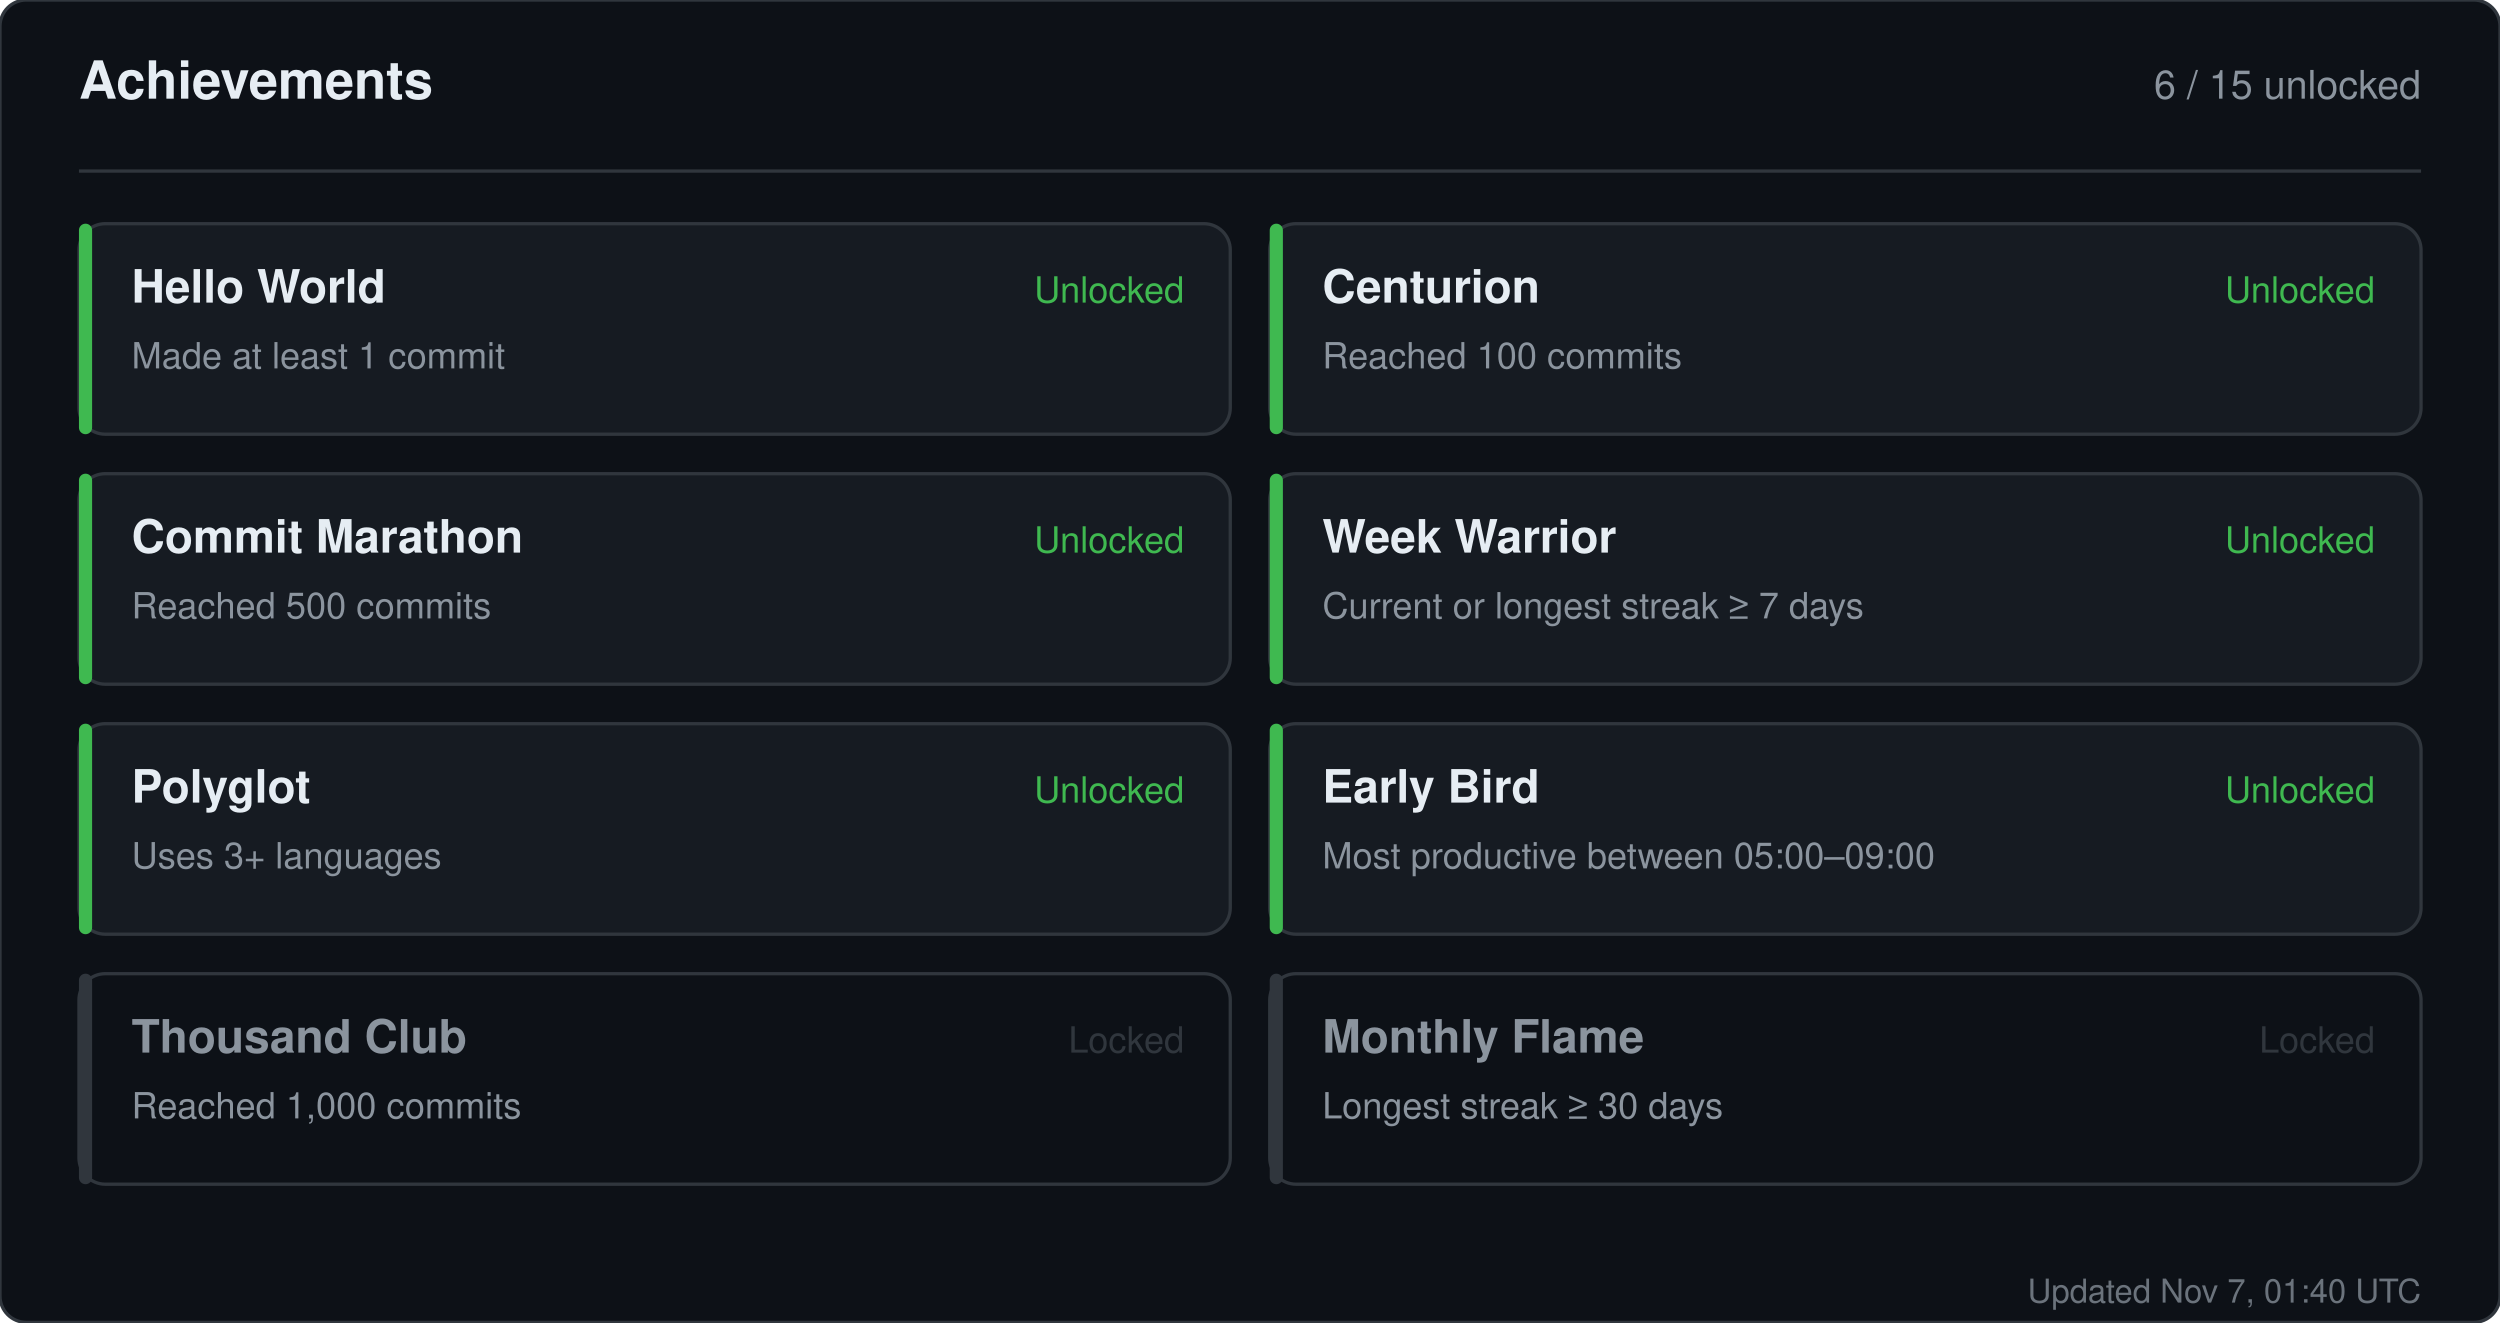
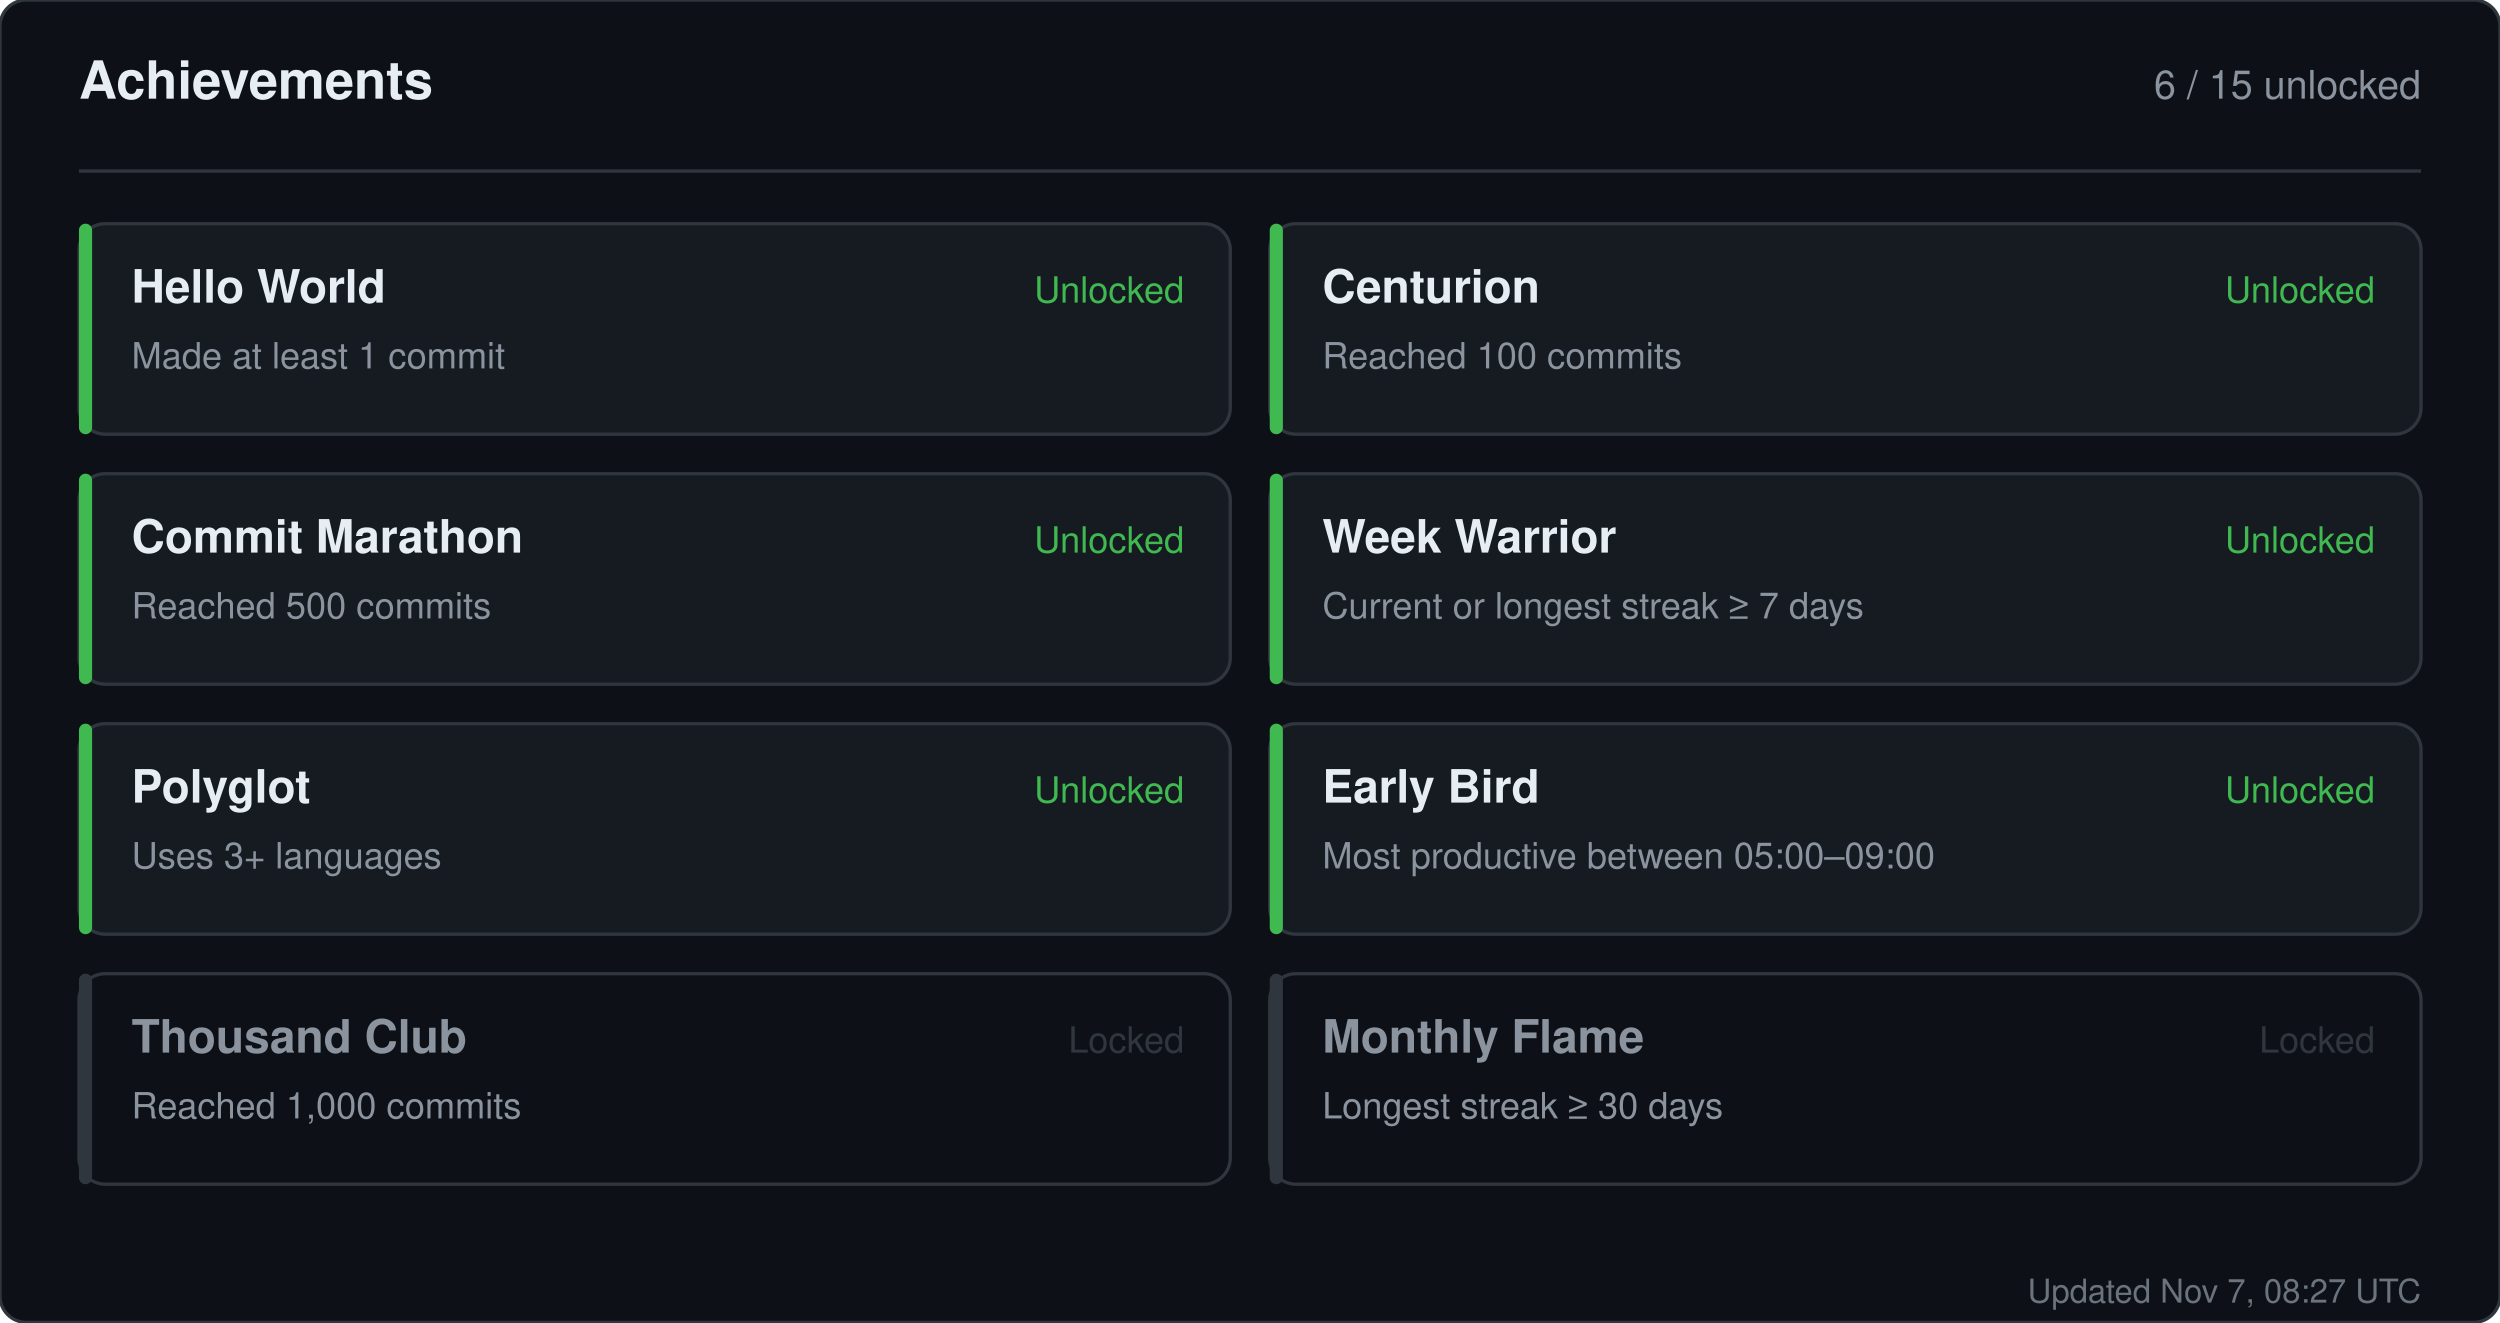
<svg xmlns="http://www.w3.org/2000/svg" width="760" height="402" viewBox="0 0 760 402" role="img" aria-label="Achievements for sandiirawan12">
  <rect width="760" height="402" rx="8" fill="#0d1117" stroke="#30363d" />
  <g font-family="-apple-system, BlinkMacSystemFont, Segoe UI, Helvetica, Arial, sans-serif">
    <text x="24" y="30" fill="#e6edf3" font-size="16" font-weight="700">Achievements</text>
    <text x="736" y="30" fill="#8b949e" font-size="12" text-anchor="end">6 / 15 unlocked</text>
    <line x1="24" y1="52" x2="736" y2="52" stroke="#30363d" />
    <rect x="24" y="68" width="350" height="64" rx="8" fill="#161b22" stroke="#30363d" />
    <rect x="24" y="68" width="4" height="64" rx="2" fill="#3fb950" />
    <text x="40" y="92" fill="#e6edf3" font-size="14" font-weight="700">Hello World</text>
    <text x="40" y="112" fill="#8b949e" font-size="11">Made at least 1 commit</text>
    <text x="360" y="92" fill="#3fb950" font-size="11" text-anchor="end">Unlocked</text>
    <rect x="386" y="68" width="350" height="64" rx="8" fill="#161b22" stroke="#30363d" />
    <rect x="386" y="68" width="4" height="64" rx="2" fill="#3fb950" />
    <text x="402" y="92" fill="#e6edf3" font-size="14" font-weight="700">Centurion</text>
    <text x="402" y="112" fill="#8b949e" font-size="11">Reached 100 commits</text>
    <text x="722" y="92" fill="#3fb950" font-size="11" text-anchor="end">Unlocked</text>
    <rect x="24" y="144" width="350" height="64" rx="8" fill="#161b22" stroke="#30363d" />
    <rect x="24" y="144" width="4" height="64" rx="2" fill="#3fb950" />
    <text x="40" y="168" fill="#e6edf3" font-size="14" font-weight="700">Commit Marathon</text>
    <text x="40" y="188" fill="#8b949e" font-size="11">Reached 500 commits</text>
    <text x="360" y="168" fill="#3fb950" font-size="11" text-anchor="end">Unlocked</text>
    <rect x="386" y="144" width="350" height="64" rx="8" fill="#161b22" stroke="#30363d" />
    <rect x="386" y="144" width="4" height="64" rx="2" fill="#3fb950" />
    <text x="402" y="168" fill="#e6edf3" font-size="14" font-weight="700">Week Warrior</text>
    <text x="402" y="188" fill="#8b949e" font-size="11">Current or longest streak ≥ 7 days</text>
    <text x="722" y="168" fill="#3fb950" font-size="11" text-anchor="end">Unlocked</text>
    <rect x="24" y="220" width="350" height="64" rx="8" fill="#161b22" stroke="#30363d" />
    <rect x="24" y="220" width="4" height="64" rx="2" fill="#3fb950" />
    <text x="40" y="244" fill="#e6edf3" font-size="14" font-weight="700">Polyglot</text>
    <text x="40" y="264" fill="#8b949e" font-size="11">Uses 3+ languages</text>
    <text x="360" y="244" fill="#3fb950" font-size="11" text-anchor="end">Unlocked</text>
    <rect x="386" y="220" width="350" height="64" rx="8" fill="#161b22" stroke="#30363d" />
    <rect x="386" y="220" width="4" height="64" rx="2" fill="#3fb950" />
    <text x="402" y="244" fill="#e6edf3" font-size="14" font-weight="700">Early Bird</text>
    <text x="402" y="264" fill="#8b949e" font-size="11">Most productive between 05:00–09:00</text>
    <text x="722" y="244" fill="#3fb950" font-size="11" text-anchor="end">Unlocked</text>
    <rect x="24" y="296" width="350" height="64" rx="8" fill="#0d1117" stroke="#30363d" />
    <rect x="24" y="296" width="4" height="64" rx="2" fill="#30363d" />
    <text x="40" y="320" fill="#8b949e" font-size="14" font-weight="700">Thousand Club</text>
    <text x="40" y="340" fill="#8b949e" font-size="11">Reached 1,000 commits</text>
    <text x="360" y="320" fill="#30363d" font-size="11" text-anchor="end">Locked</text>
    <rect x="386" y="296" width="350" height="64" rx="8" fill="#0d1117" stroke="#30363d" />
    <rect x="386" y="296" width="4" height="64" rx="2" fill="#30363d" />
    <text x="402" y="320" fill="#8b949e" font-size="14" font-weight="700">Monthly Flame</text>
    <text x="402" y="340" fill="#8b949e" font-size="11">Longest streak ≥ 30 days</text>
    <text x="722" y="320" fill="#30363d" font-size="11" text-anchor="end">Locked</text>
-     <text x="736" y="396" fill="#8b949e" font-size="10" text-anchor="end" opacity="0.75">Updated Nov 7, 01:40 UTC</text>
+     <text x="736" y="396" fill="#8b949e" font-size="10" text-anchor="end" opacity="0.75">Updated Nov 7, 08:27 UTC</text>
  </g>
</svg>
